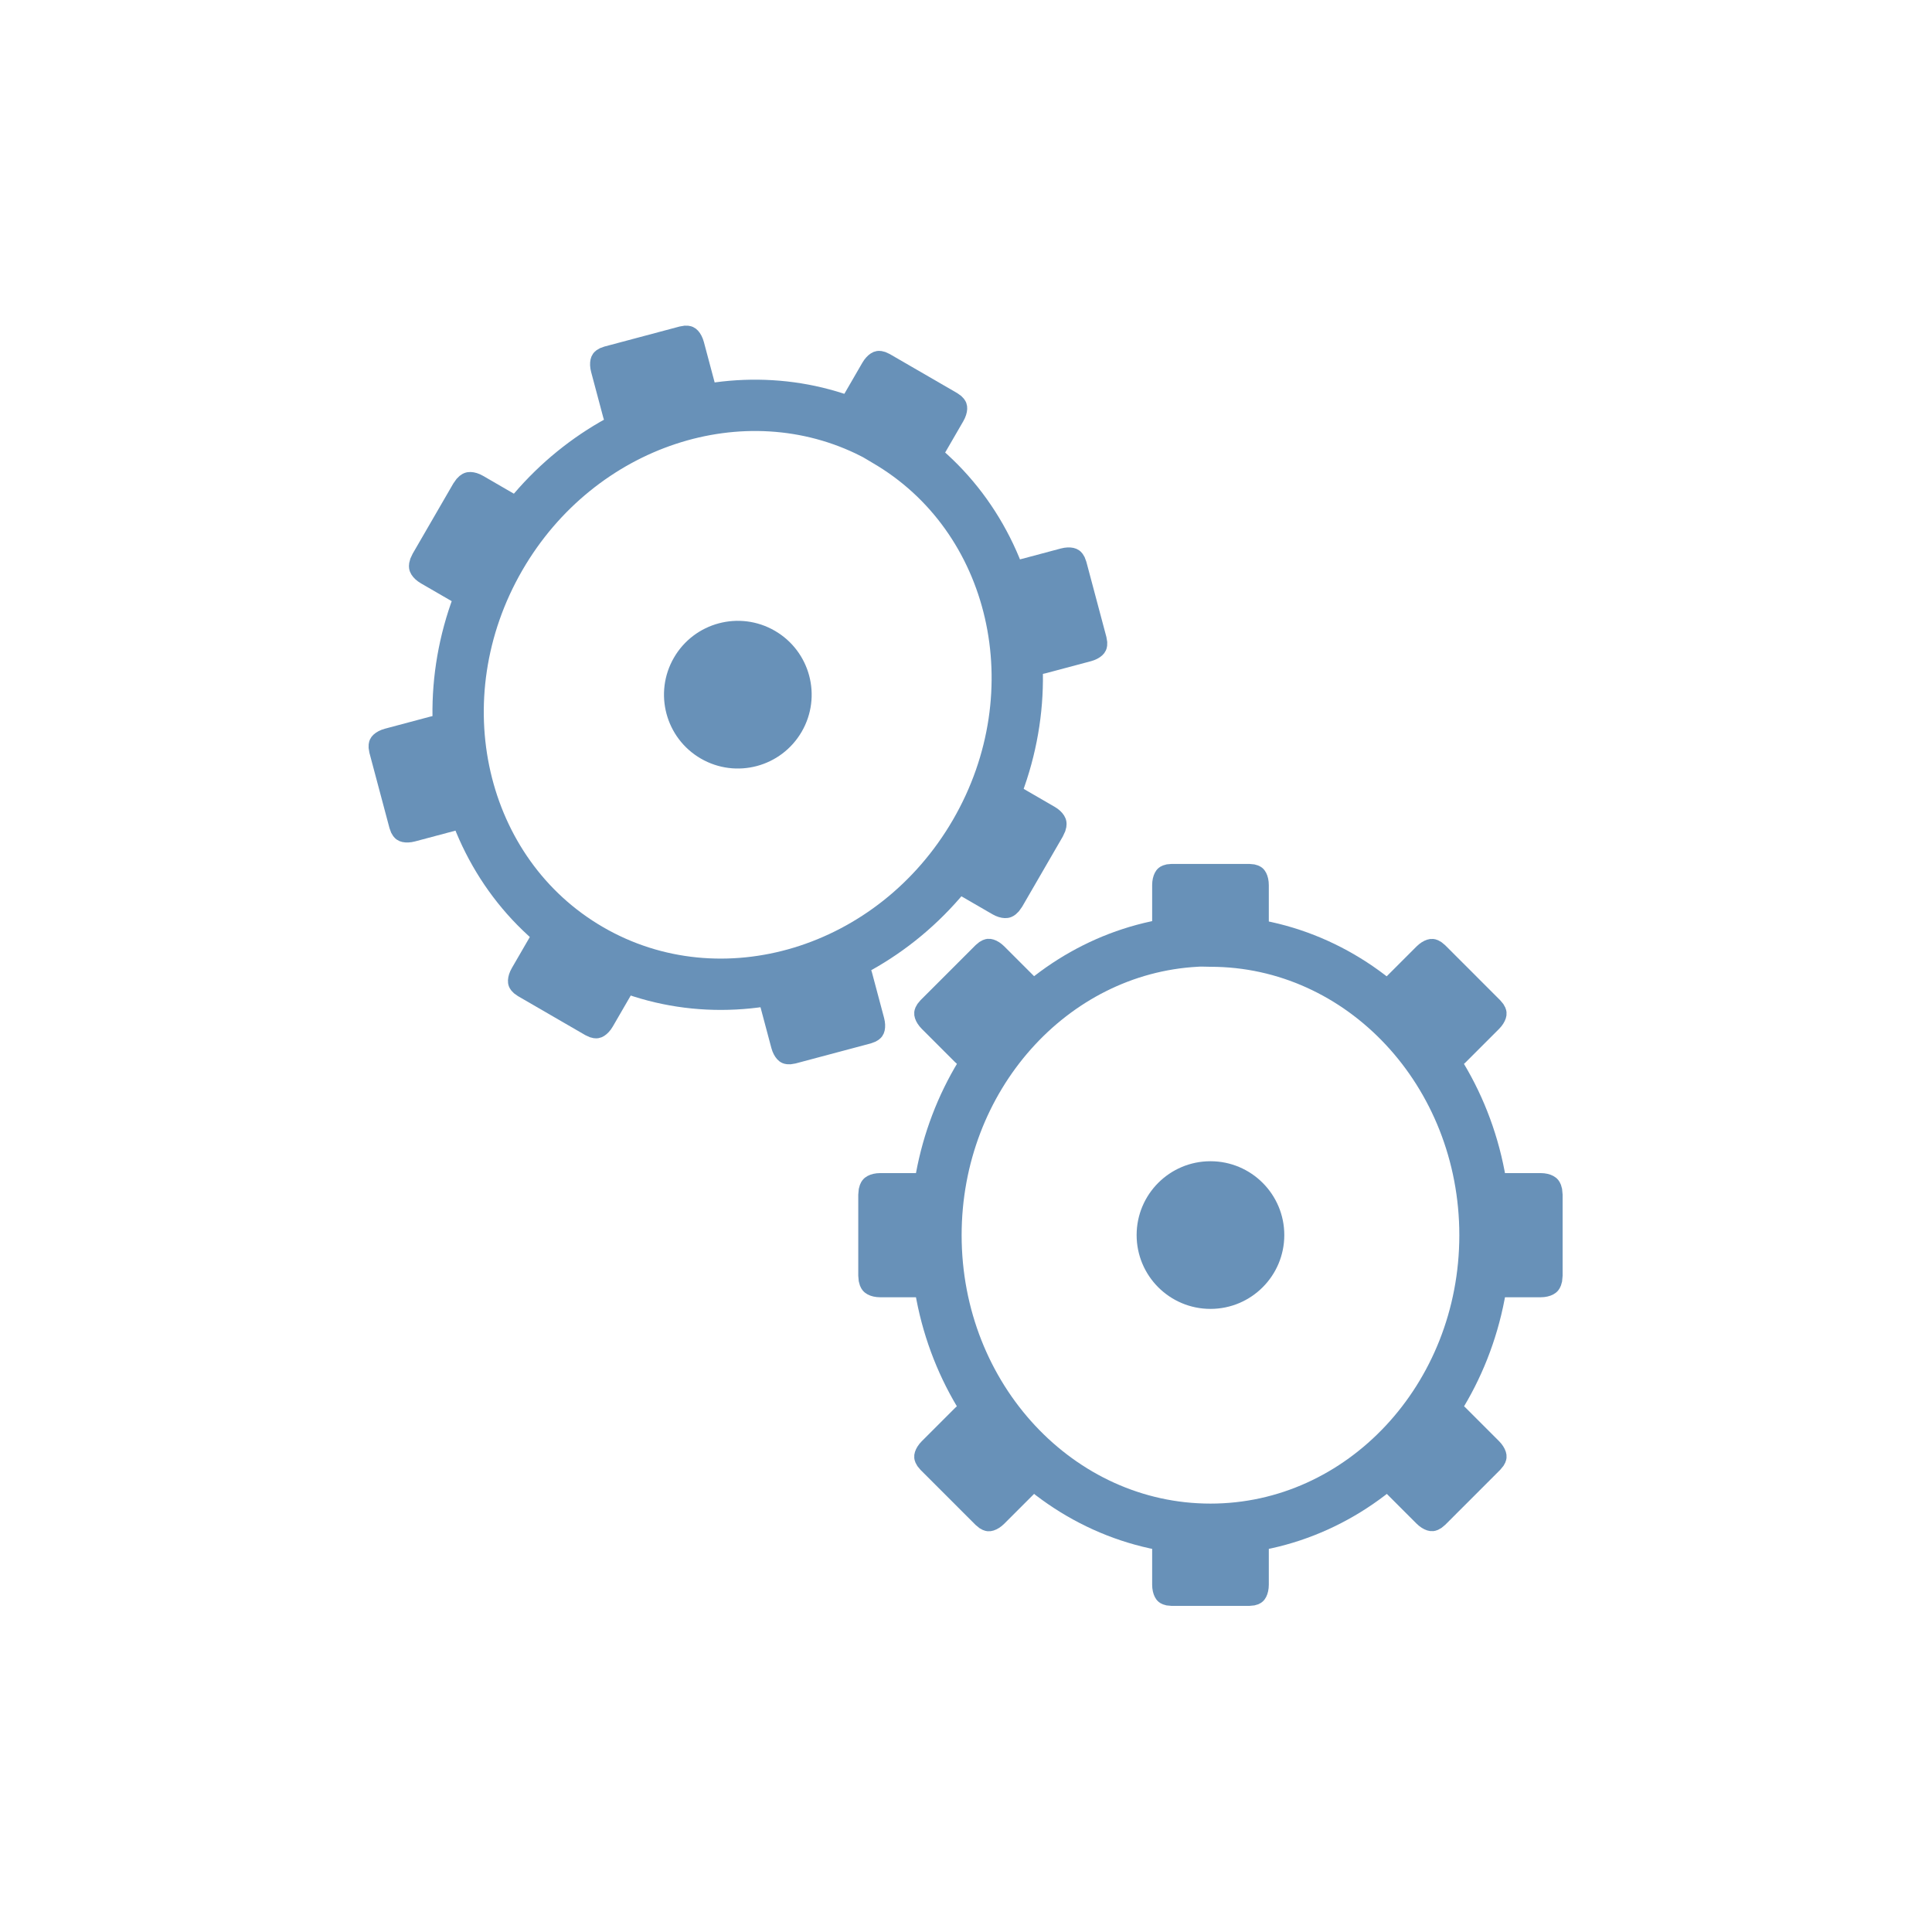
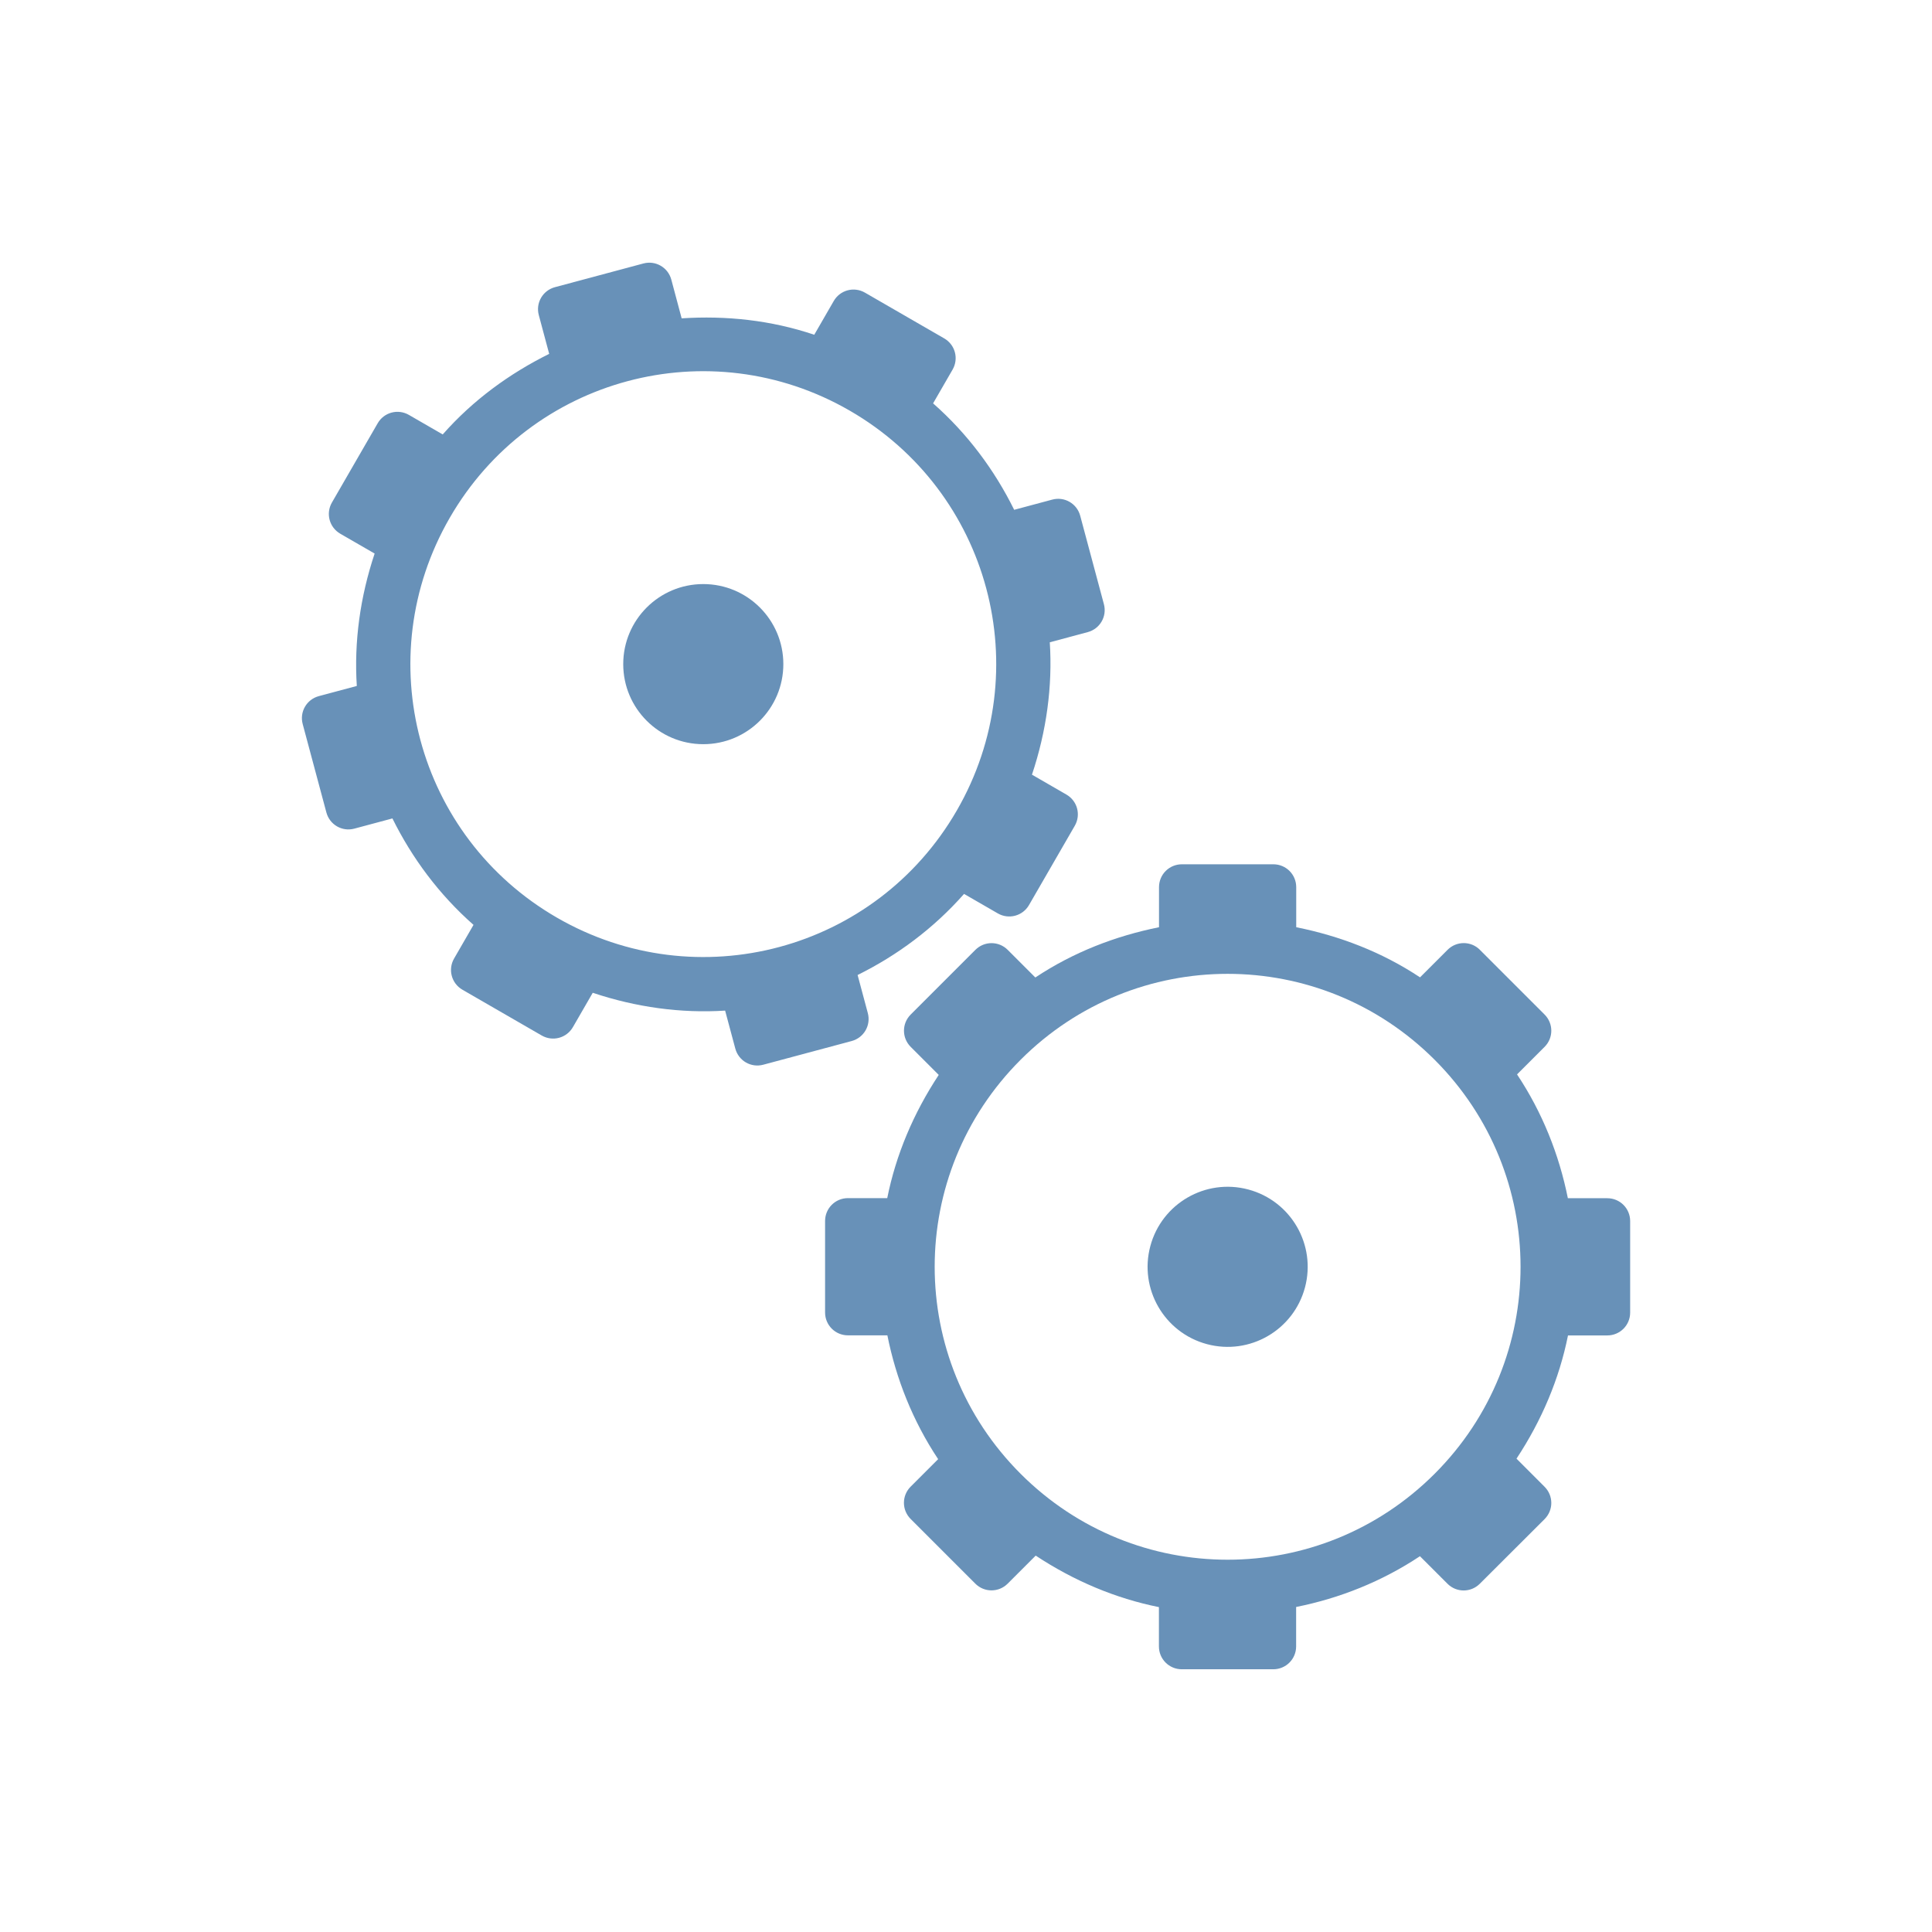
- <svg xmlns="http://www.w3.org/2000/svg" viewBox="0 0 48 48">
-   <g transform="translate(0 -1004.362)">
-     <path style="fill:none;stroke:#6891b8;stroke-width:1.275" d="m 29.723,1027.744 c -3.602,0.196 -6.469,3.397 -6.469,7.306 0,4.035 3.054,7.306 6.82,7.306 3.765,0 6.82,-3.271 6.82,-7.306 0,-4.035 -3.054,-7.306 -6.82,-7.306 -0.118,0 -0.234,-0.01 -0.351,0 z" />
+ <svg xmlns="http://www.w3.org/2000/svg" viewBox="0 0 48 48" id="svg2" version="1.1">
+   <defs id="defs74" />
+   <g id="g4144" transform="matrix(0.8660254,0.5,-0.5,0.8660254,8.749973,-6.766942)">
+     <path id="path4206" d="m 18.052,5.787 c -0.315,-5e-7 -0.568,0.253 -0.568,0.568 l 0,0.968 C 16.368,7.547 15.343,8.006 14.427,8.617 L 13.724,7.913 c -0.223,-0.223 -0.581,-0.223 -0.803,0 l -1.607,1.607 c -0.223,0.223 -0.223,0.581 0,0.803 l 0.704,0.704 c -0.609,0.916 -1.065,1.941 -1.29,3.056 l -0.97,0 c -0.315,0 -0.568,0.253 -0.568,0.568 l -8e-7,2.273 c -10e-8,0.315 0.253,0.568 0.568,0.568 l 0.985,0 c 0.227,1.113 0.651,2.155 1.261,3.07 l -0.69,0.69 c -0.223,0.223 -0.223,0.581 0,0.803 l 1.607,1.607 c 0.223,0.223 0.581,0.223 0.803,0 l 0.692,-0.692 c 0.917,0.611 1.951,1.058 3.067,1.283 l 0,0.965 c 0,0.315 0.253,0.568 0.568,0.568 l 2.273,0 c 0.315,0 0.568,-0.253 0.568,-0.568 l 0,-0.985 c 1.113,-0.227 2.155,-0.651 3.07,-1.261 l 0.69,0.69 c 0.223,0.223 0.581,0.223 0.803,0 l 1.607,-1.607 c 0.223,-0.223 0.223,-0.581 -10e-7,-0.803 l -0.692,-0.692 c 0.611,-0.917 1.058,-1.951 1.283,-3.067 l 0.968,0 c 0.315,-2e-6 0.568,-0.253 0.568,-0.568 l 0,-2.273 c 1e-6,-0.315 -0.253,-0.568 -0.568,-0.568 l -0.988,0 c -0.227,-1.113 -0.651,-2.155 -1.261,-3.07 l 0.69,-0.69 c 0.223,-0.223 0.223,-0.581 10e-7,-0.803 l -1.607,-1.607 c -0.223,-0.223 -0.581,-0.223 -0.803,0 L 23.96,8.606 C 23.044,7.995 22.009,7.547 20.893,7.323 l -1e-6,-0.968 c 0,-0.315 -0.253,-0.568 -0.568,-0.568 l -2.273,8e-7 z m 1.136,2.728 c 4.025,-1.1e-6 7.273,3.248 7.273,7.273 -10e-7,4.025 -3.248,7.273 -7.273,7.273 -4.025,0 -7.273,-3.248 -7.273,-7.273 -1e-6,-4.025 3.248,-7.273 7.273,-7.273 z" style="color:#000000;font-style:normal;font-variant:normal;font-weight:normal;font-stretch:normal;font-size:medium;line-height:normal;font-family:sans-serif;text-indent:0;text-align:start;text-decoration:none;text-decoration-line:none;text-decoration-style:solid;text-decoration-color:#000000;letter-spacing:normal;word-spacing:normal;text-transform:none;direction:ltr;block-progression:tb;writing-mode:lr-tb;baseline-shift:baseline;text-anchor:start;white-space:normal;clip-rule:nonzero;display:inline;overflow:visible;visibility:visible;opacity:1;isolation:auto;mix-blend-mode:normal;color-interpolation:sRGB;color-interpolation-filters:linearRGB;solid-color:#000000;solid-opacity:1;fill:#6891b8;fill-opacity:1;fill-rule:nonzero;stroke:none;stroke-width:1.2;stroke-linecap:square;stroke-linejoin:miter;stroke-miterlimit:4;stroke-dasharray:none;stroke-dashoffset:0;stroke-opacity:1;color-rendering:auto;image-rendering:auto;shape-rendering:auto;text-rendering:auto;enable-background:accumulate" />
+     <circle transform="matrix(0.8660254,-0.5,0.5,0.8660254,0,0)" r="1.989" cy="23.267" cx="8.723" id="path4384" style="opacity:1;fill:#6891b8;fill-opacity:1;fill-rule:nonzero;stroke:none;stroke-width:1.2;stroke-linecap:square;stroke-linejoin:miter;stroke-miterlimit:4;stroke-dasharray:none;stroke-dashoffset:0;stroke-opacity:1" />
  </g>
-   <g style="fill:#6891b8;stroke:#6891b8;stroke-width:.83">
-     <g transform="matrix(.67911 0 0 .34396 -89.87369 -323.1274)">
-       <path d="m 175.199,1002.251 2.852,0 c 0.162,0 0.293,0.498 0.293,1.116 l 0,3.404 c 0,0.618 -0.131,1.116 -0.293,1.116 l -2.852,0 c -0.162,0 -0.293,-0.498 -0.293,-1.116 l 0,-3.404 c 0,-0.618 0.131,-1.116 0.293,-1.116 z" />
-       <path d="m 175.199,1049.377 2.852,0 c 0.162,0 0.293,0.498 0.293,1.116 l 0,3.404 c 0,0.618 -0.131,1.116 -0.293,1.116 l -2.852,0 c -0.162,0 -0.293,-0.498 -0.293,-1.116 l 0,-3.404 c 0,-0.618 0.131,-1.116 0.293,-1.116 z" />
-     </g>
-     <g transform="matrix(.38399 0 0 .38399 20.85747 -364.1976)">
-       <path d="m 180.875,24.25 c 0,1.519 -1.231,2.75 -2.75,2.75 -1.519,0 -2.75,-1.231 -2.75,-2.75 0,-1.519 1.231,-2.75 2.75,-2.75 1.519,0 2.75,1.231 2.75,2.75 z" transform="matrix(1.5094 0 0 1.5094 -244.861 991.7634)" />
-     </g>
-     <g transform="matrix(.38399 0 0 .78931 20.85747 -781.0118)">
-       <path d="m 46.371,1027.089 0,2.554 c 0,0.145 -0.446,0.262 -1,0.262 l -3.049,0 c -0.554,0 -1,-0.117 -1,-0.262 l 0,-2.554 c 0,-0.145 0.446,-0.262 1,-0.262 l 3.049,0 c 0.554,0 1,0.117 1,0.262 z" />
-       <path d="m 6.677,1027.089 0,2.554 c 0,0.145 -0.446,0.262 -1,0.262 l -3.049,0 c -0.554,0 -1,-0.117 -1,-0.262 l 0,-2.554 c 0,-0.145 0.446,-0.262 1,-0.262 l 3.049,0 c 0.554,0 1,0.117 1,0.262 z" />
-     </g>
-     <g transform="matrix(.4802 .4802 -.24322 .24322 195.4405 -304.3137)">
-       <path d="m 175.199,1002.251 2.852,0 c 0.162,0 0.293,0.498 0.293,1.116 l 0,3.404 c 0,0.618 -0.131,1.116 -0.293,1.116 l -2.852,0 c -0.162,0 -0.293,-0.498 -0.293,-1.116 l 0,-3.404 c 0,-0.618 0.131,-1.116 0.293,-1.116 z" />
-       <path d="m 175.199,1049.377 2.852,0 c 0.162,0 0.293,0.498 0.293,1.116 l 0,3.404 c 0,0.618 -0.131,1.116 -0.293,1.116 l -2.852,0 c -0.162,0 -0.293,-0.498 -0.293,-1.116 l 0,-3.404 c 0,-0.618 0.131,-1.116 0.293,-1.116 z" />
-     </g>
-     <g transform="matrix(-.4802 .4802 -.24322 -.24322 365.0711 196.0515)">
-       <path d="m 175.199,1002.251 2.852,0 c 0.162,0 0.293,0.498 0.293,1.116 l 0,3.404 c 0,0.618 -0.131,1.116 -0.293,1.116 l -2.852,0 c -0.162,0 -0.293,-0.498 -0.293,-1.116 l 0,-3.404 c 0,-0.618 0.131,-1.116 0.293,-1.116 z" />
-       <path d="m 175.199,1049.377 2.852,0 c 0.162,0 0.293,0.498 0.293,1.116 l 0,3.404 c 0,0.618 -0.131,1.116 -0.293,1.116 l -2.852,0 c -0.162,0 -0.293,-0.498 -0.293,-1.116 l 0,-3.404 c 0,-0.618 0.131,-1.116 0.293,-1.116 z" />
-     </g>
-   </g>
-   <g transform="translate(0 -1004.362)">
-     <path style="fill:none;stroke:#6891b8;stroke-width:1.275" d="m 21.685,1015.129 c -3.215,-1.636 -7.3,-0.302 -9.259,3.081 -2.022,3.492 -1.018,7.853 2.241,9.74 3.258,1.887 7.541,0.587 9.563,-2.905 2.022,-3.492 1.018,-7.853 -2.241,-9.74 -0.102,-0.059 -0.2,-0.123 -0.303,-0.176 z" />
-   </g>
-   <g style="fill:#6891b8;stroke:#6891b8;stroke-width:.83">
-     <g transform="matrix(.5877 .34029 -.17236 .29766 91.81754 -349.0288)">
-       <path d="m 175.199,1002.251 2.852,0 c 0.162,0 0.293,0.498 0.293,1.116 l 0,3.404 c 0,0.618 -0.131,1.116 -0.293,1.116 l -2.852,0 c -0.162,0 -0.293,-0.498 -0.293,-1.116 l 0,-3.404 c 0,-0.618 0.131,-1.116 0.293,-1.116 z" />
-       <path d="m 175.199,1049.377 2.852,0 c 0.162,0 0.293,0.498 0.293,1.116 l 0,3.404 c 0,0.618 -0.131,1.116 -0.293,1.116 l -2.852,0 c -0.162,0 -0.293,-0.498 -0.293,-1.116 l 0,-3.404 c 0,-0.618 0.131,-1.116 0.293,-1.116 z" />
-     </g>
-     <g transform="matrix(.3323 .19241 -.19241 .3323 208.2237 -329.0851)">
-       <path d="m 180.875,24.25 c 0,1.519 -1.231,2.75 -2.75,2.75 -1.519,0 -2.75,-1.231 -2.75,-2.75 0,-1.519 1.231,-2.75 2.75,-2.75 1.519,0 2.75,1.231 2.75,2.75 z" transform="matrix(1.5094 0 0 1.5094 -244.861 991.7634)" />
-     </g>
-     <g transform="matrix(.3323 .19241 -.39551 .68307 417.0835 -689.7951)">
-       <path d="m 46.371,1027.089 0,2.554 c 0,0.145 -0.446,0.262 -1,0.262 l -3.049,0 c -0.554,0 -1,-0.117 -1,-0.262 l 0,-2.554 c 0,-0.145 0.446,-0.262 1,-0.262 l 3.049,0 c 0.554,0 1,0.117 1,0.262 z" />
-       <path d="m 6.677,1027.089 0,2.554 c 0,0.145 -0.446,0.262 -1,0.262 l -3.049,0 c -0.554,0 -1,-0.117 -1,-0.262 l 0,-2.554 c 0,-0.145 0.446,-0.262 1,-0.262 l 3.049,0 c 0.554,0 1,0.117 1,0.262 z" />
-     </g>
-     <g transform="matrix(.17494 .65619 -.33235 .08861 329.3005 -189.7806)">
-       <path d="m 175.199,1002.251 2.852,0 c 0.162,0 0.293,0.498 0.293,1.116 l 0,3.404 c 0,0.618 -0.131,1.116 -0.293,1.116 l -2.852,0 c -0.162,0 -0.293,-0.498 -0.293,-1.116 l 0,-3.404 c 0,-0.618 0.131,-1.116 0.293,-1.116 z" />
-       <path d="m 175.199,1049.377 2.852,0 c 0.162,0 0.293,0.498 0.293,1.116 l 0,3.404 c 0,0.618 -0.131,1.116 -0.293,1.116 l -2.852,0 c -0.162,0 -0.293,-0.498 -0.293,-1.116 l 0,-3.404 c 0,-0.618 0.131,-1.116 0.293,-1.116 z" />
-     </g>
-     <g transform="matrix(-.65619 .17494 -.08861 -.33235 225.3724 328.2337)">
-       <path d="m 175.199,1002.251 2.852,0 c 0.162,0 0.293,0.498 0.293,1.116 l 0,3.404 c 0,0.618 -0.131,1.116 -0.293,1.116 l -2.852,0 c -0.162,0 -0.293,-0.498 -0.293,-1.116 l 0,-3.404 c 0,-0.618 0.131,-1.116 0.293,-1.116 z" />
-       <path d="m 175.199,1049.377 2.852,0 c 0.162,0 0.293,0.498 0.293,1.116 l 0,3.404 c 0,0.618 -0.131,1.116 -0.293,1.116 l -2.852,0 c -0.162,0 -0.293,-0.498 -0.293,-1.116 l 0,-3.404 c 0,-0.618 0.131,-1.116 0.293,-1.116 z" />
-     </g>
+   <g id="g4442" transform="matrix(1.136342,0,0,1.136342,18.78075,2.975617)">
+     <path id="path4206-9" d="m 15.829,18.148 c -0.196,-0.196 -0.511,-0.196 -0.707,0 L 14.52,18.75 C 13.686,18.196 12.762,17.844 11.813,17.654 l 10e-7,-0.876 c 3e-6,-0.277 -0.223,-0.5 -0.5,-0.5 l -2,0 c -0.277,-3e-6 -0.5,0.223 -0.5,0.5 l -1e-6,0.876 c -0.949,0.191 -1.871,0.545 -2.704,1.099 l -0.604,-0.604 c -0.196,-0.196 -0.511,-0.196 -0.707,0 l -1.414,1.414 c -0.196,0.196 -0.196,0.511 0,0.707 l 0.613,0.613 c -0.551,0.834 -0.936,1.746 -1.126,2.694 l -0.859,0 c -0.277,-3e-6 -0.5,0.223 -0.5,0.5 l 0,2 c -2e-6,0.277 0.223,0.5 0.5,0.5 l 0.862,0 c 0.19,0.95 0.555,1.872 1.11,2.707 l -0.601,0.601 c -0.196,0.196 -0.196,0.511 10e-7,0.707 l 1.414,1.414 c 0.196,0.196 0.511,0.196 0.707,1e-6 l 0.613,-0.613 c 0.834,0.551 1.746,0.936 2.694,1.126 l -10e-7,0.859 c -3e-6,0.277 0.223,0.5 0.5,0.5 l 2,1e-6 c 0.277,2e-6 0.5,-0.223 0.5,-0.5 l 0,-0.862 c 0.95,-0.19 1.872,-0.555 2.707,-1.11 l 0.602,0.602 c 0.196,0.196 0.511,0.196 0.707,0 L 17.243,30.595 c 0.196,-0.196 0.196,-0.511 0,-0.707 L 16.629,29.273 c 0.551,-0.834 0.936,-1.746 1.126,-2.694 l 0.859,0 c 0.277,3e-6 0.5,-0.223 0.5,-0.5 l 0,-2 c 2e-6,-0.277 -0.223,-0.5 -0.5,-0.5 l -0.862,0 C 17.561,22.628 17.196,21.706 16.641,20.872 l 0.602,-0.602 c 0.196,-0.196 0.196,-0.511 1e-6,-0.707 l -1.414,-1.414 z m -0.99,2.404 c 2.505,2.505 2.505,6.547 0,9.052 -2.505,2.505 -6.547,2.505 -9.052,0 -2.505,-2.505 -2.505,-6.547 0,-9.052 2.505,-2.505 6.547,-2.505 9.052,-2e-6 z" style="color:#000000;font-style:normal;font-variant:normal;font-weight:normal;font-stretch:normal;font-size:medium;line-height:normal;font-family:sans-serif;text-indent:0;text-align:start;text-decoration:none;text-decoration-line:none;text-decoration-style:solid;text-decoration-color:#000000;letter-spacing:normal;word-spacing:normal;text-transform:none;direction:ltr;block-progression:tb;writing-mode:lr-tb;baseline-shift:baseline;text-anchor:start;white-space:normal;clip-rule:nonzero;display:inline;overflow:visible;visibility:visible;opacity:1;isolation:auto;mix-blend-mode:normal;color-interpolation:sRGB;color-interpolation-filters:linearRGB;solid-color:#000000;solid-opacity:1;fill:#6891b8;fill-opacity:1;fill-rule:nonzero;stroke:none;stroke-width:1.2;stroke-linecap:square;stroke-linejoin:miter;stroke-miterlimit:4;stroke-dasharray:none;stroke-dashoffset:0;stroke-opacity:1;color-rendering:auto;image-rendering:auto;shape-rendering:auto;text-rendering:auto;enable-background:accumulate" />
+     <circle transform="matrix(0.9659258,0.258819,-0.258819,0.9659258,0,0)" r="1.75" cy="21.555" cx="16.453" id="path4384-0" style="opacity:1;fill:#6891b8;fill-opacity:1;fill-rule:nonzero;stroke:none;stroke-width:1.2;stroke-linecap:square;stroke-linejoin:miter;stroke-miterlimit:4;stroke-dasharray:none;stroke-dashoffset:0;stroke-opacity:1" />
  </g>
</svg>
